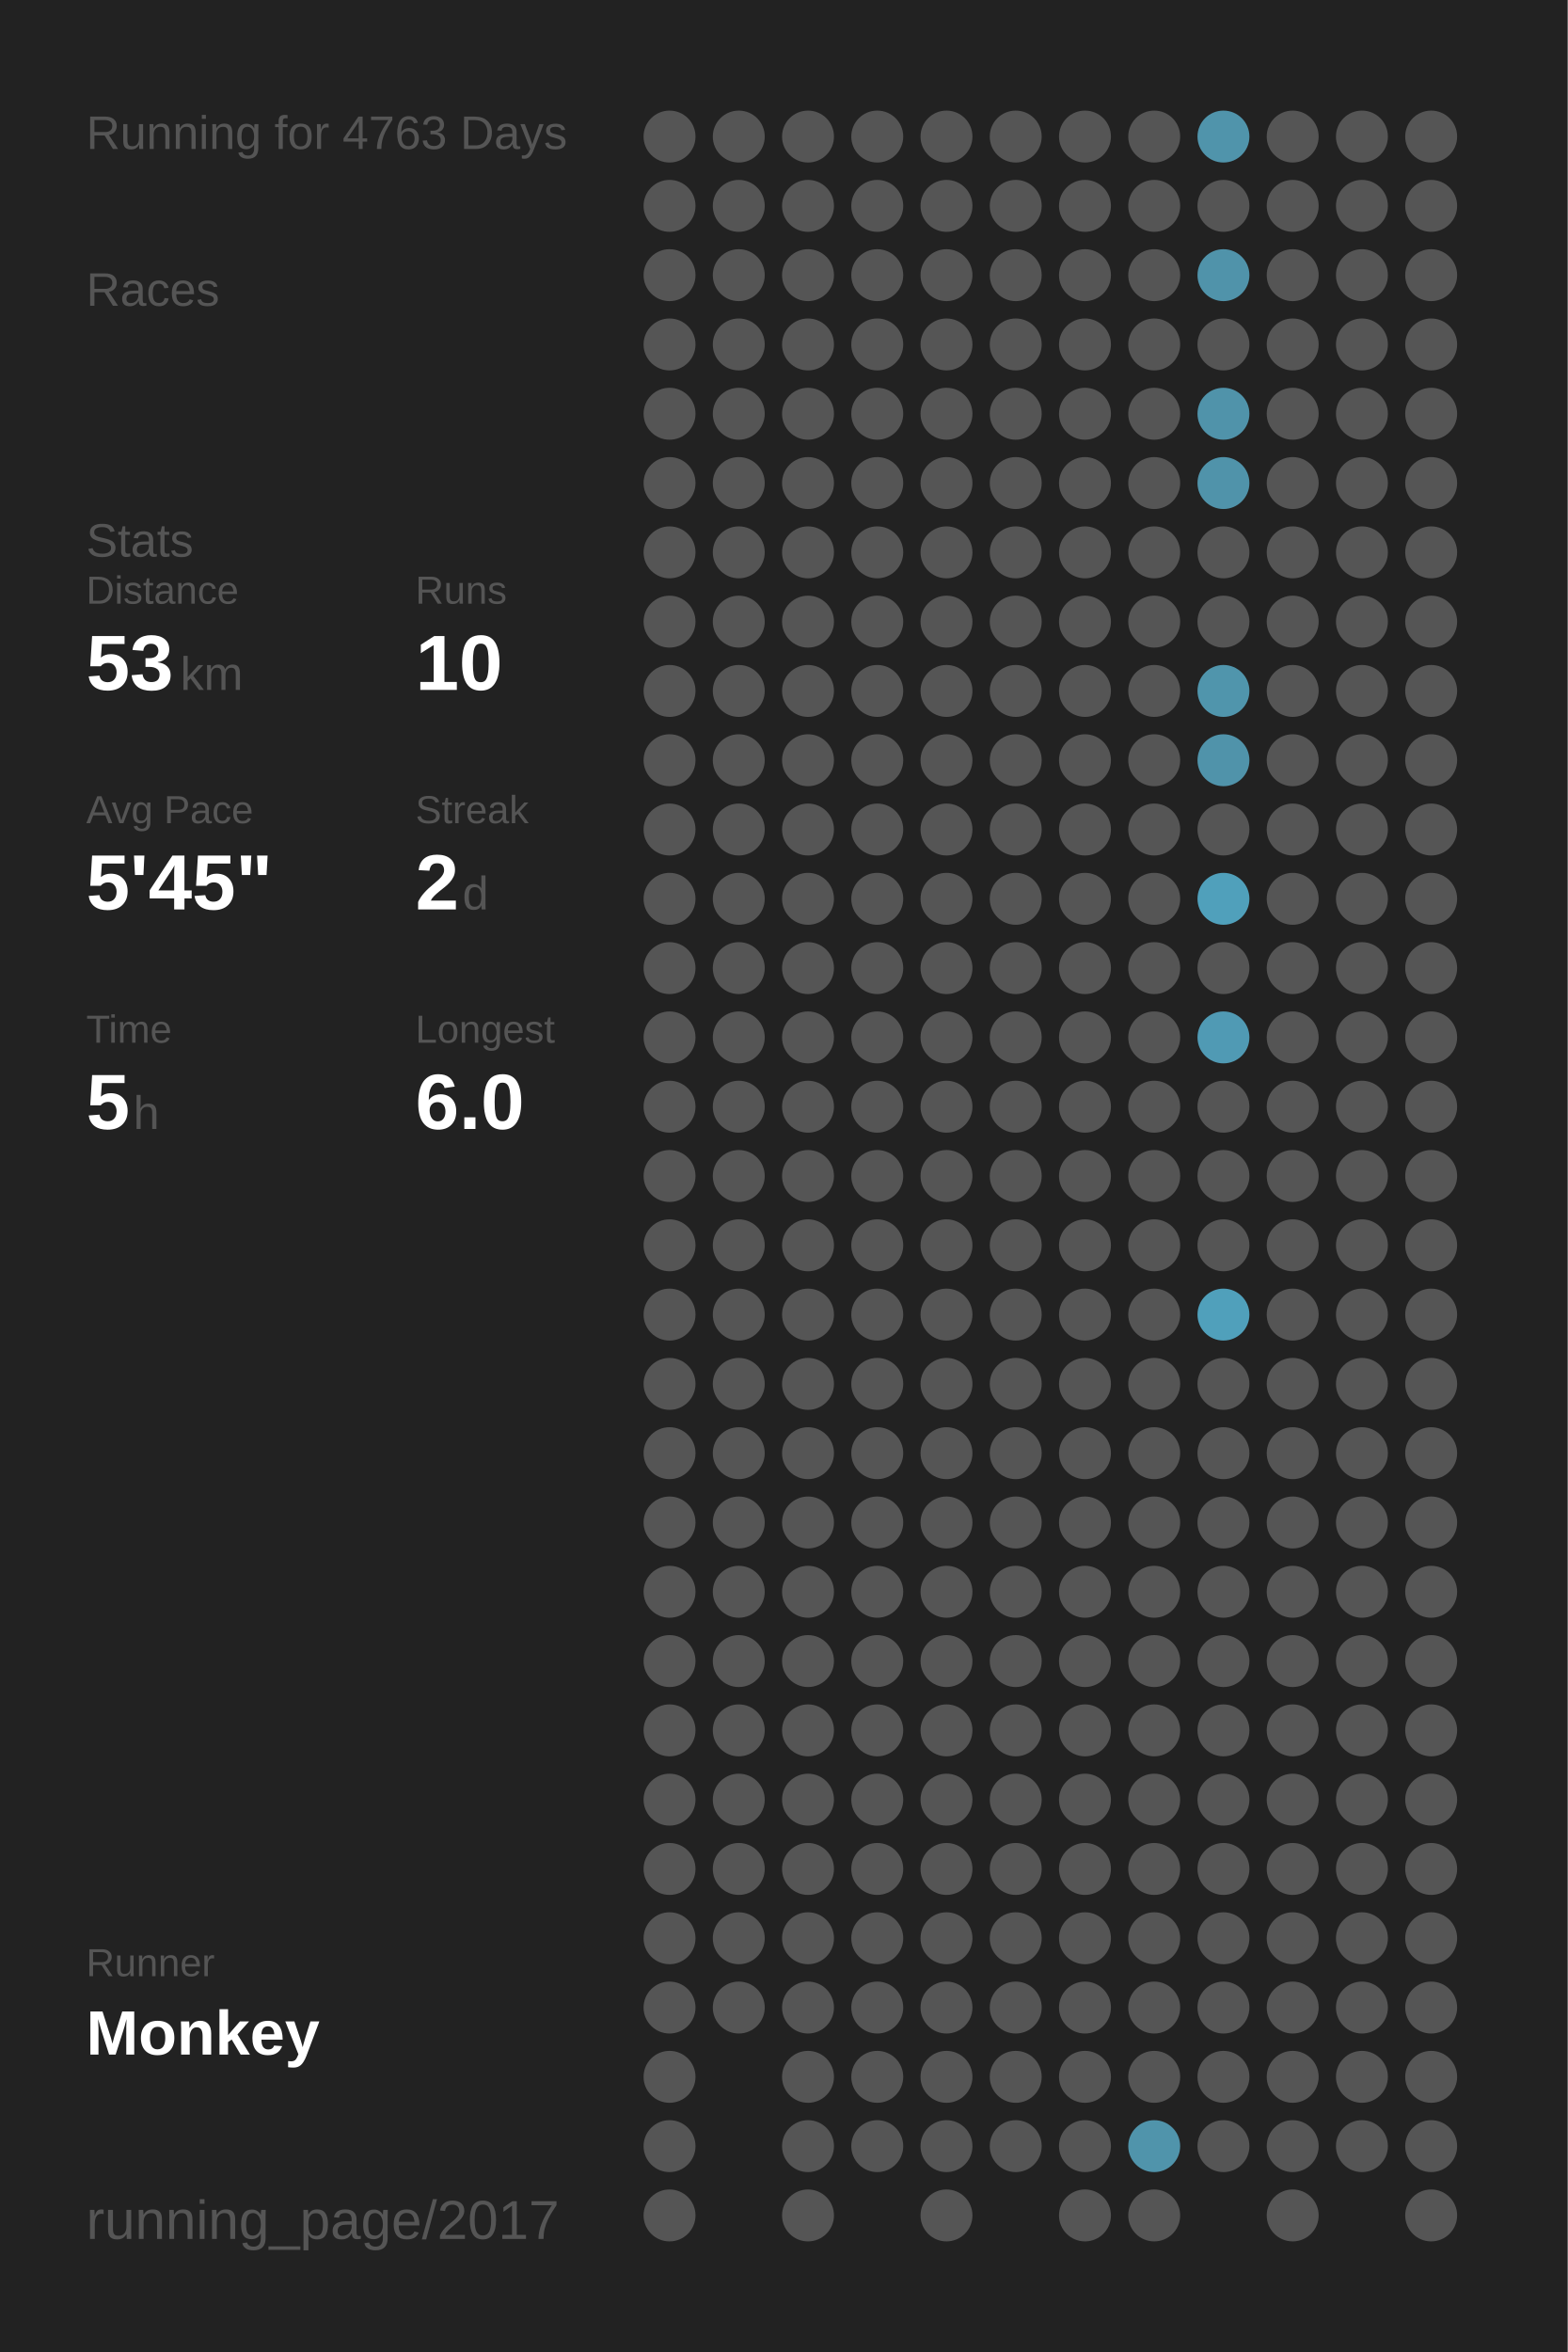
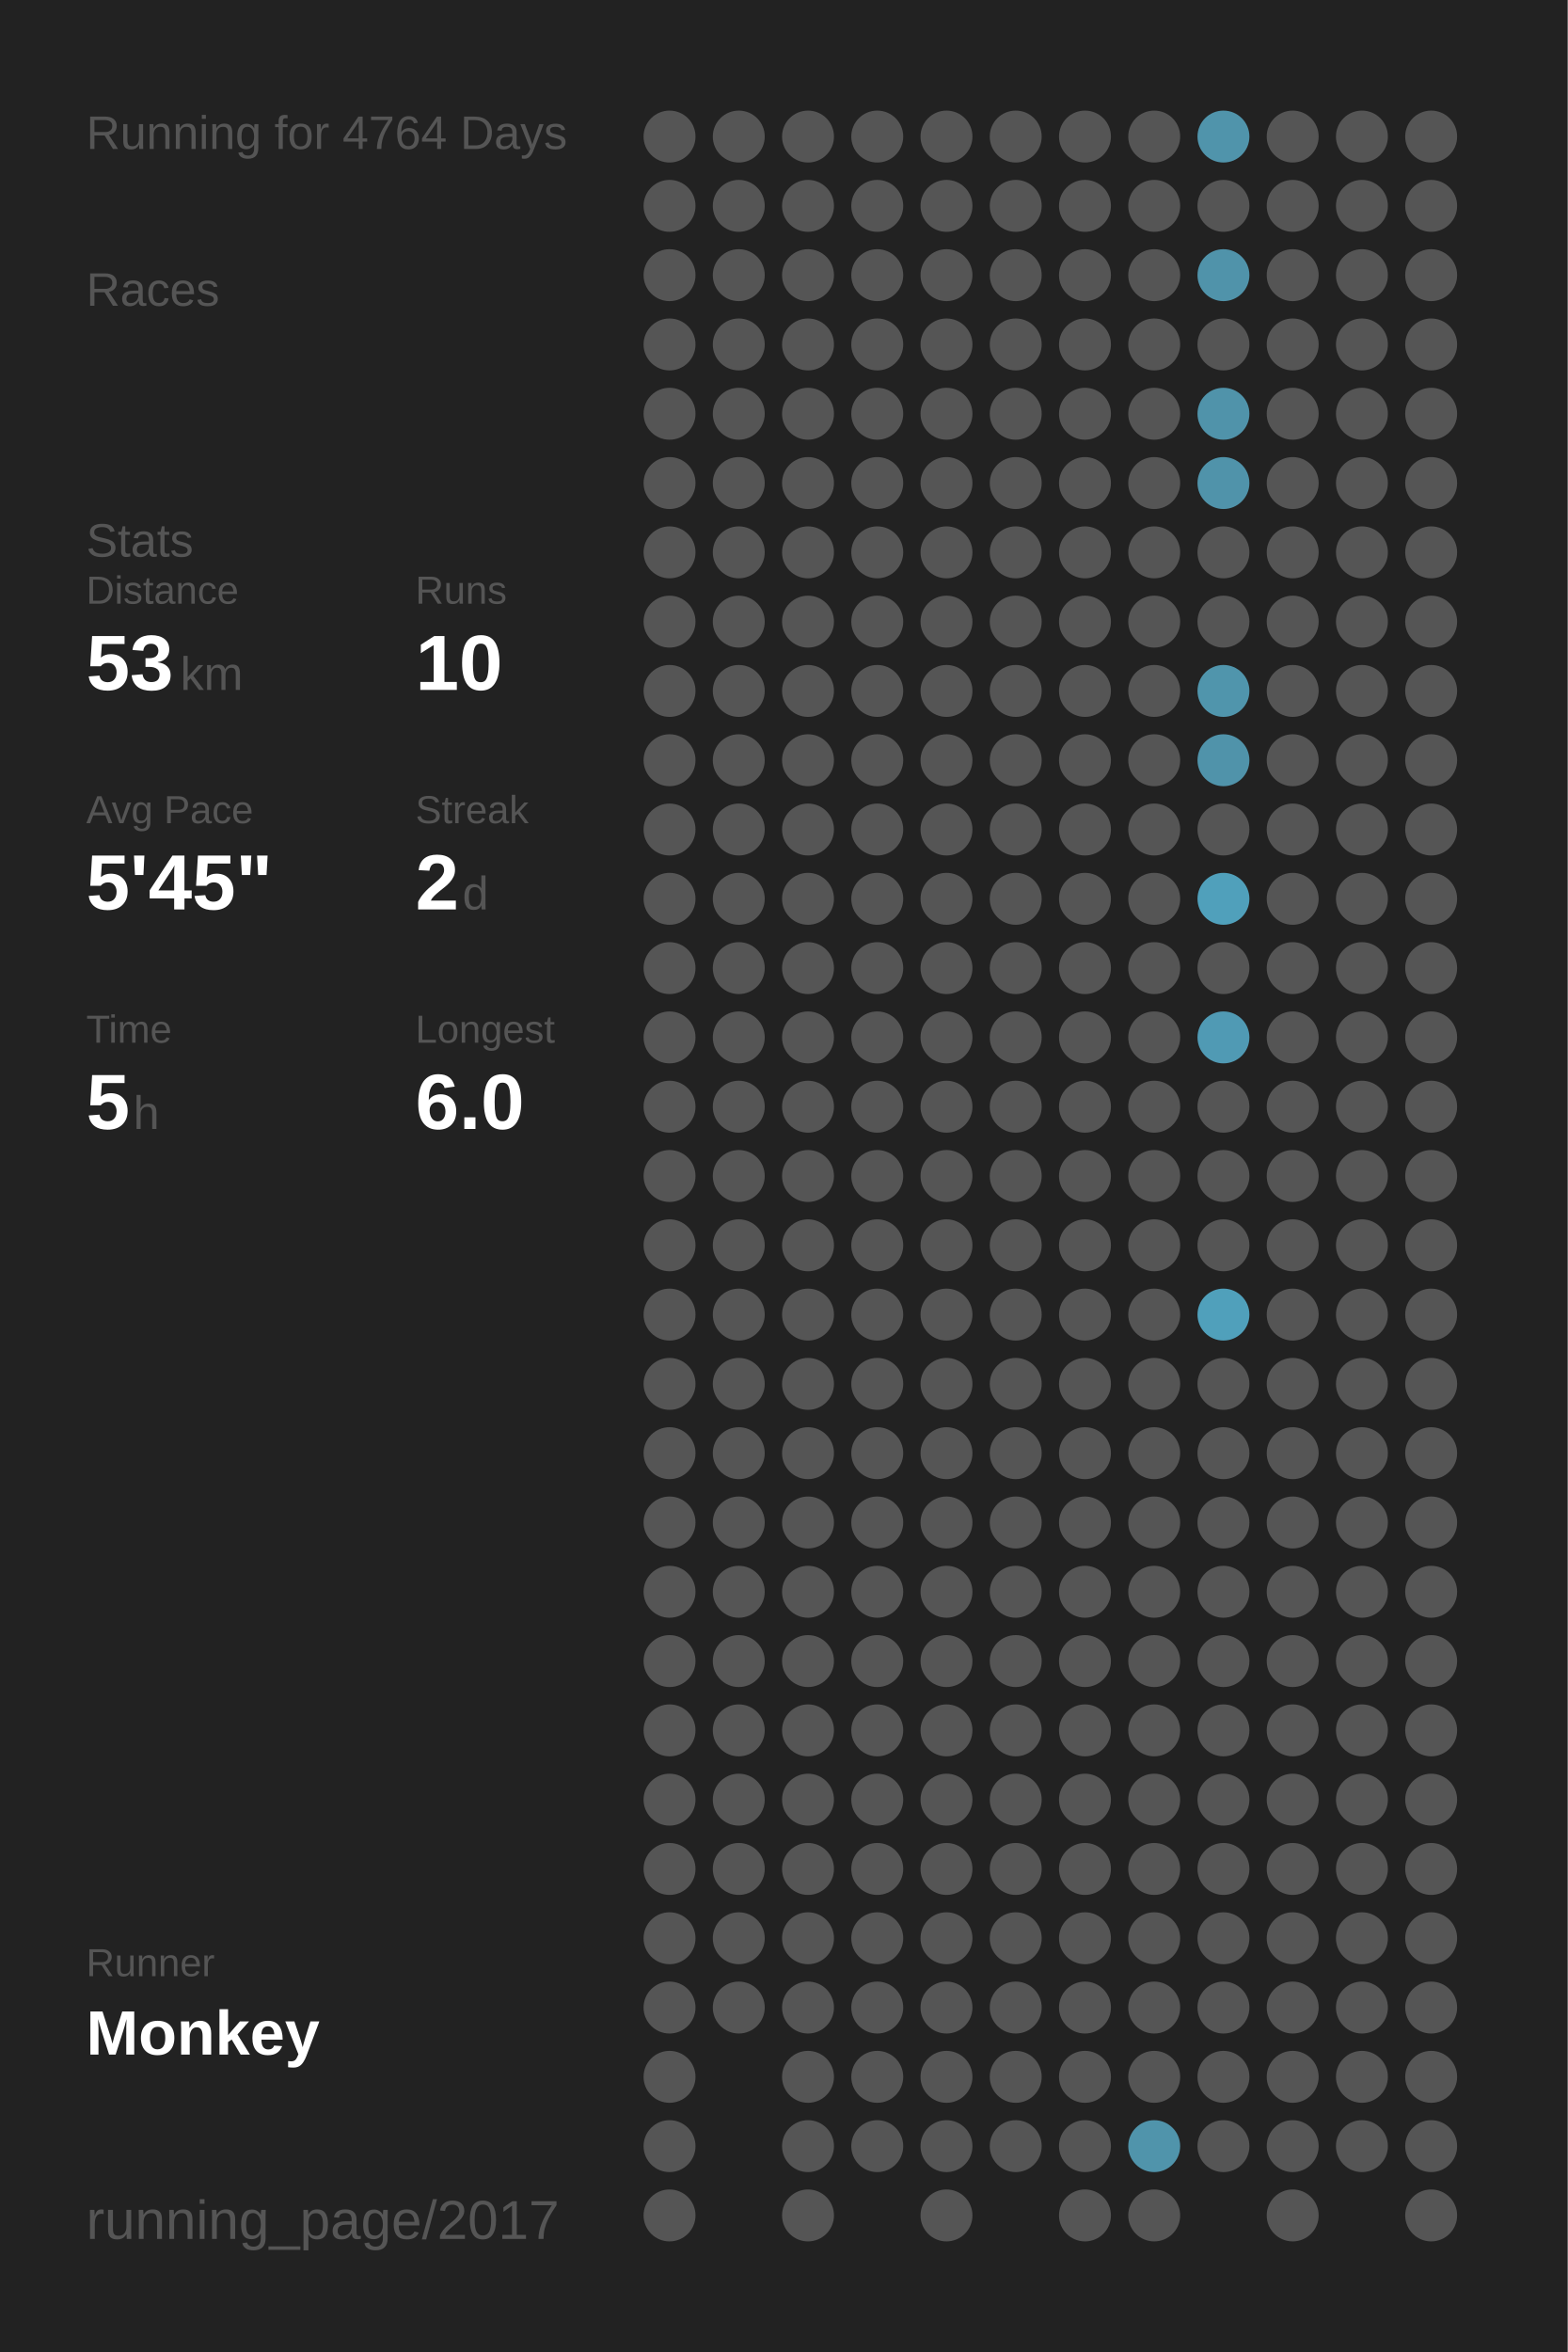
<svg xmlns="http://www.w3.org/2000/svg" baseProfile="full" height="300mm" version="1.1" viewBox="0,0,200,300" width="200mm">
  <defs />
  <rect fill="#222222" height="300" width="200" x="0" y="0" />
-   <text fill="#555555" style="font-size:6px; font-family:Arial;" x="11" y="19">Running for 4763 Days</text>
+   <text fill="#555555" style="font-size:6px; font-family:Arial;" x="11" y="19">Running for 4764 Days</text>
  <text fill="#555555" style="font-size:6px; font-family:Arial;" x="11" y="39">Races</text>
  <text fill="#555555" style="font-size:6px; font-family:Arial;" x="11" y="71">Stats</text>
  <text fill="#555555" style="font-size:5px; font-family:Arial;" x="11" y="77">Distance</text>
  <text fill="#FFFFFF" style="font-size:10px; font-family:Arial; font-weight:bold;" x="11" y="88">53</text>
  <text fill="#555555" style="font-size:6px; font-family:Arial;" x="23" y="88">km</text>
  <text fill="#555555" style="font-size:5px; font-family:Arial;" x="53" y="77">Runs</text>
  <text fill="#FFFFFF" style="font-size:10px; font-family:Arial; font-weight:bold;" x="53" y="88">10</text>
  <text fill="#555555" style="font-size:5px; font-family:Arial;" x="11" y="105">Avg Pace</text>
  <text fill="#FFFFFF" style="font-size:10px; font-family:Arial; font-weight:bold;" x="11" y="116">5'45"</text>
  <text fill="#555555" style="font-size:5px; font-family:Arial;" x="53" y="105">Streak</text>
  <text fill="#FFFFFF" style="font-size:10px; font-family:Arial; font-weight:bold;" x="53" y="116">2</text>
  <text fill="#555555" style="font-size:6px; font-family:Arial;" x="59" y="116">d</text>
  <text fill="#555555" style="font-size:5px; font-family:Arial;" x="11" y="133">Time</text>
  <text fill="#FFFFFF" style="font-size:10px; font-family:Arial; font-weight:bold;" x="11" y="144">5</text>
  <text fill="#555555" style="font-size:6px; font-family:Arial;" x="17" y="144">h</text>
  <text fill="#555555" style="font-size:5px; font-family:Arial;" x="53" y="133">Longest</text>
  <text fill="#FFFFFF" style="font-size:10px; font-family:Arial; font-weight:bold;" x="53" y="144">6.0</text>
  <text fill="#555555" style="font-size:5px; font-family:Arial;" x="11" y="252.065">Runner</text>
  <text fill="#FFFFFF" style="font-size:8px; font-family:Arial; font-weight:bold;" x="11" y="262.065">Monkey</text>
  <text fill="#555555" style="font-size:7px; font-family:Arial;" x="11" y="285.581">running_page/2017</text>
  <circle cx="85.417" cy="17.419" fill="#555555" r="3.312" />
  <circle cx="85.417" cy="26.258" fill="#555555" r="3.312" />
  <circle cx="85.417" cy="35.097" fill="#555555" r="3.312" />
  <circle cx="85.417" cy="43.935" fill="#555555" r="3.312" />
  <circle cx="85.417" cy="52.774" fill="#555555" r="3.312" />
  <circle cx="85.417" cy="61.613" fill="#555555" r="3.312" />
  <circle cx="85.417" cy="70.452" fill="#555555" r="3.312" />
  <circle cx="85.417" cy="79.29" fill="#555555" r="3.312" />
  <circle cx="85.417" cy="88.129" fill="#555555" r="3.312" />
  <circle cx="85.417" cy="96.968" fill="#555555" r="3.312" />
  <circle cx="85.417" cy="105.806" fill="#555555" r="3.312" />
  <circle cx="85.417" cy="114.645" fill="#555555" r="3.312" />
  <circle cx="85.417" cy="123.484" fill="#555555" r="3.312" />
  <circle cx="85.417" cy="132.323" fill="#555555" r="3.312" />
  <circle cx="85.417" cy="141.161" fill="#555555" r="3.312" />
  <circle cx="85.417" cy="150" fill="#555555" r="3.312" />
  <circle cx="85.417" cy="158.839" fill="#555555" r="3.312" />
  <circle cx="85.417" cy="167.677" fill="#555555" r="3.312" />
  <circle cx="85.417" cy="176.516" fill="#555555" r="3.312" />
  <circle cx="85.417" cy="185.355" fill="#555555" r="3.312" />
  <circle cx="85.417" cy="194.194" fill="#555555" r="3.312" />
  <circle cx="85.417" cy="203.032" fill="#555555" r="3.312" />
  <circle cx="85.417" cy="211.871" fill="#555555" r="3.312" />
  <circle cx="85.417" cy="220.71" fill="#555555" r="3.312" />
  <circle cx="85.417" cy="229.548" fill="#555555" r="3.312" />
  <circle cx="85.417" cy="238.387" fill="#555555" r="3.312" />
  <circle cx="85.417" cy="247.226" fill="#555555" r="3.312" />
  <circle cx="85.417" cy="256.065" fill="#555555" r="3.312" />
  <circle cx="85.417" cy="264.903" fill="#555555" r="3.312" />
  <circle cx="85.417" cy="273.742" fill="#555555" r="3.312" />
  <circle cx="85.417" cy="282.581" fill="#555555" r="3.312" />
  <circle cx="94.25" cy="17.419" fill="#555555" r="3.312" />
  <circle cx="94.25" cy="26.258" fill="#555555" r="3.312" />
  <circle cx="94.25" cy="35.097" fill="#555555" r="3.312" />
  <circle cx="94.25" cy="43.935" fill="#555555" r="3.312" />
  <circle cx="94.25" cy="52.774" fill="#555555" r="3.312" />
  <circle cx="94.25" cy="61.613" fill="#555555" r="3.312" />
  <circle cx="94.25" cy="70.452" fill="#555555" r="3.312" />
  <circle cx="94.25" cy="79.29" fill="#555555" r="3.312" />
  <circle cx="94.25" cy="88.129" fill="#555555" r="3.312" />
  <circle cx="94.25" cy="96.968" fill="#555555" r="3.312" />
  <circle cx="94.25" cy="105.806" fill="#555555" r="3.312" />
  <circle cx="94.25" cy="114.645" fill="#555555" r="3.312" />
  <circle cx="94.25" cy="123.484" fill="#555555" r="3.312" />
  <circle cx="94.25" cy="132.323" fill="#555555" r="3.312" />
  <circle cx="94.25" cy="141.161" fill="#555555" r="3.312" />
  <circle cx="94.25" cy="150" fill="#555555" r="3.312" />
  <circle cx="94.25" cy="158.839" fill="#555555" r="3.312" />
  <circle cx="94.25" cy="167.677" fill="#555555" r="3.312" />
  <circle cx="94.25" cy="176.516" fill="#555555" r="3.312" />
  <circle cx="94.25" cy="185.355" fill="#555555" r="3.312" />
  <circle cx="94.25" cy="194.194" fill="#555555" r="3.312" />
  <circle cx="94.25" cy="203.032" fill="#555555" r="3.312" />
  <circle cx="94.25" cy="211.871" fill="#555555" r="3.312" />
  <circle cx="94.25" cy="220.71" fill="#555555" r="3.312" />
  <circle cx="94.25" cy="229.548" fill="#555555" r="3.312" />
  <circle cx="94.25" cy="238.387" fill="#555555" r="3.312" />
  <circle cx="94.25" cy="247.226" fill="#555555" r="3.312" />
  <circle cx="94.25" cy="256.065" fill="#555555" r="3.312" />
  <circle cx="103.083" cy="17.419" fill="#555555" r="3.312" />
  <circle cx="103.083" cy="26.258" fill="#555555" r="3.312" />
  <circle cx="103.083" cy="35.097" fill="#555555" r="3.312" />
  <circle cx="103.083" cy="43.935" fill="#555555" r="3.312" />
  <circle cx="103.083" cy="52.774" fill="#555555" r="3.312" />
  <circle cx="103.083" cy="61.613" fill="#555555" r="3.312" />
  <circle cx="103.083" cy="70.452" fill="#555555" r="3.312" />
  <circle cx="103.083" cy="79.29" fill="#555555" r="3.312" />
  <circle cx="103.083" cy="88.129" fill="#555555" r="3.312" />
  <circle cx="103.083" cy="96.968" fill="#555555" r="3.312" />
  <circle cx="103.083" cy="105.806" fill="#555555" r="3.312" />
  <circle cx="103.083" cy="114.645" fill="#555555" r="3.312" />
  <circle cx="103.083" cy="123.484" fill="#555555" r="3.312" />
  <circle cx="103.083" cy="132.323" fill="#555555" r="3.312" />
  <circle cx="103.083" cy="141.161" fill="#555555" r="3.312" />
  <circle cx="103.083" cy="150" fill="#555555" r="3.312" />
  <circle cx="103.083" cy="158.839" fill="#555555" r="3.312" />
  <circle cx="103.083" cy="167.677" fill="#555555" r="3.312" />
  <circle cx="103.083" cy="176.516" fill="#555555" r="3.312" />
  <circle cx="103.083" cy="185.355" fill="#555555" r="3.312" />
  <circle cx="103.083" cy="194.194" fill="#555555" r="3.312" />
  <circle cx="103.083" cy="203.032" fill="#555555" r="3.312" />
  <circle cx="103.083" cy="211.871" fill="#555555" r="3.312" />
  <circle cx="103.083" cy="220.71" fill="#555555" r="3.312" />
  <circle cx="103.083" cy="229.548" fill="#555555" r="3.312" />
  <circle cx="103.083" cy="238.387" fill="#555555" r="3.312" />
  <circle cx="103.083" cy="247.226" fill="#555555" r="3.312" />
  <circle cx="103.083" cy="256.065" fill="#555555" r="3.312" />
  <circle cx="103.083" cy="264.903" fill="#555555" r="3.312" />
  <circle cx="103.083" cy="273.742" fill="#555555" r="3.312" />
  <circle cx="103.083" cy="282.581" fill="#555555" r="3.312" />
  <circle cx="111.917" cy="17.419" fill="#555555" r="3.312" />
  <circle cx="111.917" cy="26.258" fill="#555555" r="3.312" />
  <circle cx="111.917" cy="35.097" fill="#555555" r="3.312" />
  <circle cx="111.917" cy="43.935" fill="#555555" r="3.312" />
  <circle cx="111.917" cy="52.774" fill="#555555" r="3.312" />
  <circle cx="111.917" cy="61.613" fill="#555555" r="3.312" />
  <circle cx="111.917" cy="70.452" fill="#555555" r="3.312" />
  <circle cx="111.917" cy="79.29" fill="#555555" r="3.312" />
  <circle cx="111.917" cy="88.129" fill="#555555" r="3.312" />
  <circle cx="111.917" cy="96.968" fill="#555555" r="3.312" />
  <circle cx="111.917" cy="105.806" fill="#555555" r="3.312" />
  <circle cx="111.917" cy="114.645" fill="#555555" r="3.312" />
  <circle cx="111.917" cy="123.484" fill="#555555" r="3.312" />
  <circle cx="111.917" cy="132.323" fill="#555555" r="3.312" />
  <circle cx="111.917" cy="141.161" fill="#555555" r="3.312" />
  <circle cx="111.917" cy="150" fill="#555555" r="3.312" />
  <circle cx="111.917" cy="158.839" fill="#555555" r="3.312" />
  <circle cx="111.917" cy="167.677" fill="#555555" r="3.312" />
  <circle cx="111.917" cy="176.516" fill="#555555" r="3.312" />
  <circle cx="111.917" cy="185.355" fill="#555555" r="3.312" />
  <circle cx="111.917" cy="194.194" fill="#555555" r="3.312" />
  <circle cx="111.917" cy="203.032" fill="#555555" r="3.312" />
  <circle cx="111.917" cy="211.871" fill="#555555" r="3.312" />
  <circle cx="111.917" cy="220.71" fill="#555555" r="3.312" />
  <circle cx="111.917" cy="229.548" fill="#555555" r="3.312" />
  <circle cx="111.917" cy="238.387" fill="#555555" r="3.312" />
  <circle cx="111.917" cy="247.226" fill="#555555" r="3.312" />
  <circle cx="111.917" cy="256.065" fill="#555555" r="3.312" />
  <circle cx="111.917" cy="264.903" fill="#555555" r="3.312" />
  <circle cx="111.917" cy="273.742" fill="#555555" r="3.312" />
  <circle cx="120.75" cy="17.419" fill="#555555" r="3.312" />
  <circle cx="120.75" cy="26.258" fill="#555555" r="3.312" />
  <circle cx="120.75" cy="35.097" fill="#555555" r="3.312" />
  <circle cx="120.75" cy="43.935" fill="#555555" r="3.312" />
  <circle cx="120.75" cy="52.774" fill="#555555" r="3.312" />
  <circle cx="120.75" cy="61.613" fill="#555555" r="3.312" />
  <circle cx="120.75" cy="70.452" fill="#555555" r="3.312" />
  <circle cx="120.75" cy="79.29" fill="#555555" r="3.312" />
  <circle cx="120.75" cy="88.129" fill="#555555" r="3.312" />
  <circle cx="120.75" cy="96.968" fill="#555555" r="3.312" />
  <circle cx="120.75" cy="105.806" fill="#555555" r="3.312" />
  <circle cx="120.75" cy="114.645" fill="#555555" r="3.312" />
  <circle cx="120.75" cy="123.484" fill="#555555" r="3.312" />
  <circle cx="120.75" cy="132.323" fill="#555555" r="3.312" />
  <circle cx="120.75" cy="141.161" fill="#555555" r="3.312" />
  <circle cx="120.75" cy="150" fill="#555555" r="3.312" />
  <circle cx="120.75" cy="158.839" fill="#555555" r="3.312" />
  <circle cx="120.75" cy="167.677" fill="#555555" r="3.312" />
  <circle cx="120.75" cy="176.516" fill="#555555" r="3.312" />
  <circle cx="120.75" cy="185.355" fill="#555555" r="3.312" />
  <circle cx="120.75" cy="194.194" fill="#555555" r="3.312" />
  <circle cx="120.75" cy="203.032" fill="#555555" r="3.312" />
  <circle cx="120.75" cy="211.871" fill="#555555" r="3.312" />
  <circle cx="120.75" cy="220.71" fill="#555555" r="3.312" />
  <circle cx="120.75" cy="229.548" fill="#555555" r="3.312" />
  <circle cx="120.75" cy="238.387" fill="#555555" r="3.312" />
  <circle cx="120.75" cy="247.226" fill="#555555" r="3.312" />
  <circle cx="120.75" cy="256.065" fill="#555555" r="3.312" />
  <circle cx="120.75" cy="264.903" fill="#555555" r="3.312" />
  <circle cx="120.75" cy="273.742" fill="#555555" r="3.312" />
  <circle cx="120.75" cy="282.581" fill="#555555" r="3.312" />
  <circle cx="129.583" cy="17.419" fill="#555555" r="3.312" />
  <circle cx="129.583" cy="26.258" fill="#555555" r="3.312" />
  <circle cx="129.583" cy="35.097" fill="#555555" r="3.312" />
  <circle cx="129.583" cy="43.935" fill="#555555" r="3.312" />
  <circle cx="129.583" cy="52.774" fill="#555555" r="3.312" />
  <circle cx="129.583" cy="61.613" fill="#555555" r="3.312" />
  <circle cx="129.583" cy="70.452" fill="#555555" r="3.312" />
  <circle cx="129.583" cy="79.29" fill="#555555" r="3.312" />
  <circle cx="129.583" cy="88.129" fill="#555555" r="3.312" />
  <circle cx="129.583" cy="96.968" fill="#555555" r="3.312" />
  <circle cx="129.583" cy="105.806" fill="#555555" r="3.312" />
  <circle cx="129.583" cy="114.645" fill="#555555" r="3.312" />
  <circle cx="129.583" cy="123.484" fill="#555555" r="3.312" />
  <circle cx="129.583" cy="132.323" fill="#555555" r="3.312" />
  <circle cx="129.583" cy="141.161" fill="#555555" r="3.312" />
  <circle cx="129.583" cy="150" fill="#555555" r="3.312" />
  <circle cx="129.583" cy="158.839" fill="#555555" r="3.312" />
  <circle cx="129.583" cy="167.677" fill="#555555" r="3.312" />
  <circle cx="129.583" cy="176.516" fill="#555555" r="3.312" />
  <circle cx="129.583" cy="185.355" fill="#555555" r="3.312" />
  <circle cx="129.583" cy="194.194" fill="#555555" r="3.312" />
  <circle cx="129.583" cy="203.032" fill="#555555" r="3.312" />
  <circle cx="129.583" cy="211.871" fill="#555555" r="3.312" />
  <circle cx="129.583" cy="220.71" fill="#555555" r="3.312" />
  <circle cx="129.583" cy="229.548" fill="#555555" r="3.312" />
  <circle cx="129.583" cy="238.387" fill="#555555" r="3.312" />
  <circle cx="129.583" cy="247.226" fill="#555555" r="3.312" />
  <circle cx="129.583" cy="256.065" fill="#555555" r="3.312" />
  <circle cx="129.583" cy="264.903" fill="#555555" r="3.312" />
  <circle cx="129.583" cy="273.742" fill="#555555" r="3.312" />
  <circle cx="138.417" cy="17.419" fill="#555555" r="3.312" />
  <circle cx="138.417" cy="26.258" fill="#555555" r="3.312" />
  <circle cx="138.417" cy="35.097" fill="#555555" r="3.312" />
  <circle cx="138.417" cy="43.935" fill="#555555" r="3.312" />
  <circle cx="138.417" cy="52.774" fill="#555555" r="3.312" />
  <circle cx="138.417" cy="61.613" fill="#555555" r="3.312" />
  <circle cx="138.417" cy="70.452" fill="#555555" r="3.312" />
  <circle cx="138.417" cy="79.29" fill="#555555" r="3.312" />
  <circle cx="138.417" cy="88.129" fill="#555555" r="3.312" />
  <circle cx="138.417" cy="96.968" fill="#555555" r="3.312" />
  <circle cx="138.417" cy="105.806" fill="#555555" r="3.312" />
  <circle cx="138.417" cy="114.645" fill="#555555" r="3.312" />
  <circle cx="138.417" cy="123.484" fill="#555555" r="3.312" />
  <circle cx="138.417" cy="132.323" fill="#555555" r="3.312" />
  <circle cx="138.417" cy="141.161" fill="#555555" r="3.312" />
  <circle cx="138.417" cy="150" fill="#555555" r="3.312" />
  <circle cx="138.417" cy="158.839" fill="#555555" r="3.312" />
  <circle cx="138.417" cy="167.677" fill="#555555" r="3.312" />
  <circle cx="138.417" cy="176.516" fill="#555555" r="3.312" />
  <circle cx="138.417" cy="185.355" fill="#555555" r="3.312" />
  <circle cx="138.417" cy="194.194" fill="#555555" r="3.312" />
  <circle cx="138.417" cy="203.032" fill="#555555" r="3.312" />
  <circle cx="138.417" cy="211.871" fill="#555555" r="3.312" />
  <circle cx="138.417" cy="220.71" fill="#555555" r="3.312" />
  <circle cx="138.417" cy="229.548" fill="#555555" r="3.312" />
  <circle cx="138.417" cy="238.387" fill="#555555" r="3.312" />
  <circle cx="138.417" cy="247.226" fill="#555555" r="3.312" />
  <circle cx="138.417" cy="256.065" fill="#555555" r="3.312" />
  <circle cx="138.417" cy="264.903" fill="#555555" r="3.312" />
  <circle cx="138.417" cy="273.742" fill="#555555" r="3.312" />
  <circle cx="138.417" cy="282.581" fill="#555555" r="3.312" />
  <circle cx="147.25" cy="17.419" fill="#555555" r="3.312" />
  <circle cx="147.25" cy="26.258" fill="#555555" r="3.312" />
  <circle cx="147.25" cy="35.097" fill="#555555" r="3.312" />
  <circle cx="147.25" cy="43.935" fill="#555555" r="3.312" />
  <circle cx="147.25" cy="52.774" fill="#555555" r="3.312" />
  <circle cx="147.25" cy="61.613" fill="#555555" r="3.312" />
  <circle cx="147.25" cy="70.452" fill="#555555" r="3.312" />
  <circle cx="147.25" cy="79.29" fill="#555555" r="3.312" />
  <circle cx="147.25" cy="88.129" fill="#555555" r="3.312" />
  <circle cx="147.25" cy="96.968" fill="#555555" r="3.312" />
  <circle cx="147.25" cy="105.806" fill="#555555" r="3.312" />
  <circle cx="147.25" cy="114.645" fill="#555555" r="3.312" />
  <circle cx="147.25" cy="123.484" fill="#555555" r="3.312" />
  <circle cx="147.25" cy="132.323" fill="#555555" r="3.312" />
  <circle cx="147.25" cy="141.161" fill="#555555" r="3.312" />
  <circle cx="147.25" cy="150" fill="#555555" r="3.312" />
  <circle cx="147.25" cy="158.839" fill="#555555" r="3.312" />
  <circle cx="147.25" cy="167.677" fill="#555555" r="3.312" />
  <circle cx="147.25" cy="176.516" fill="#555555" r="3.312" />
  <circle cx="147.25" cy="185.355" fill="#555555" r="3.312" />
  <circle cx="147.25" cy="194.194" fill="#555555" r="3.312" />
  <circle cx="147.25" cy="203.032" fill="#555555" r="3.312" />
  <circle cx="147.25" cy="211.871" fill="#555555" r="3.312" />
  <circle cx="147.25" cy="220.71" fill="#555555" r="3.312" />
  <circle cx="147.25" cy="229.548" fill="#555555" r="3.312" />
  <circle cx="147.25" cy="238.387" fill="#555555" r="3.312" />
  <circle cx="147.25" cy="247.226" fill="#555555" r="3.312" />
  <circle cx="147.25" cy="256.065" fill="#555555" r="3.312" />
  <circle cx="147.25" cy="264.903" fill="#555555" r="3.312" />
  <circle cx="147.25" cy="273.742" fill="#5094ab" r="3.312" />
  <circle cx="147.25" cy="282.581" fill="#555555" r="3.312" />
  <circle cx="156.083" cy="17.419" fill="#5094ab" r="3.312" />
  <circle cx="156.083" cy="26.258" fill="#555555" r="3.312" />
  <circle cx="156.083" cy="35.097" fill="#5093aa" r="3.312" />
  <circle cx="156.083" cy="43.935" fill="#555555" r="3.312" />
  <circle cx="156.083" cy="52.774" fill="#5093aa" r="3.312" />
  <circle cx="156.083" cy="61.613" fill="#5093aa" r="3.312" />
  <circle cx="156.083" cy="70.452" fill="#555555" r="3.312" />
  <circle cx="156.083" cy="79.29" fill="#555555" r="3.312" />
  <circle cx="156.083" cy="88.129" fill="#5095ac" r="3.312" />
  <circle cx="156.083" cy="96.968" fill="#5093aa" r="3.312" />
  <circle cx="156.083" cy="105.806" fill="#555555" r="3.312" />
  <circle cx="156.083" cy="114.645" fill="#50a0bb" r="3.312" />
  <circle cx="156.083" cy="123.484" fill="#555555" r="3.312" />
  <circle cx="156.083" cy="132.323" fill="#509ab4" r="3.312" />
  <circle cx="156.083" cy="141.161" fill="#555555" r="3.312" />
  <circle cx="156.083" cy="150" fill="#555555" r="3.312" />
  <circle cx="156.083" cy="158.839" fill="#555555" r="3.312" />
  <circle cx="156.083" cy="167.677" fill="#50a0bb" r="3.312" />
  <circle cx="156.083" cy="176.516" fill="#555555" r="3.312" />
  <circle cx="156.083" cy="185.355" fill="#555555" r="3.312" />
  <circle cx="156.083" cy="194.194" fill="#555555" r="3.312" />
  <circle cx="156.083" cy="203.032" fill="#555555" r="3.312" />
  <circle cx="156.083" cy="211.871" fill="#555555" r="3.312" />
  <circle cx="156.083" cy="220.71" fill="#555555" r="3.312" />
  <circle cx="156.083" cy="229.548" fill="#555555" r="3.312" />
  <circle cx="156.083" cy="238.387" fill="#555555" r="3.312" />
  <circle cx="156.083" cy="247.226" fill="#555555" r="3.312" />
  <circle cx="156.083" cy="256.065" fill="#555555" r="3.312" />
  <circle cx="156.083" cy="264.903" fill="#555555" r="3.312" />
  <circle cx="156.083" cy="273.742" fill="#555555" r="3.312" />
  <circle cx="164.917" cy="17.419" fill="#555555" r="3.312" />
  <circle cx="164.917" cy="26.258" fill="#555555" r="3.312" />
  <circle cx="164.917" cy="35.097" fill="#555555" r="3.312" />
  <circle cx="164.917" cy="43.935" fill="#555555" r="3.312" />
  <circle cx="164.917" cy="52.774" fill="#555555" r="3.312" />
  <circle cx="164.917" cy="61.613" fill="#555555" r="3.312" />
  <circle cx="164.917" cy="70.452" fill="#555555" r="3.312" />
  <circle cx="164.917" cy="79.29" fill="#555555" r="3.312" />
  <circle cx="164.917" cy="88.129" fill="#555555" r="3.312" />
  <circle cx="164.917" cy="96.968" fill="#555555" r="3.312" />
  <circle cx="164.917" cy="105.806" fill="#555555" r="3.312" />
  <circle cx="164.917" cy="114.645" fill="#555555" r="3.312" />
  <circle cx="164.917" cy="123.484" fill="#555555" r="3.312" />
  <circle cx="164.917" cy="132.323" fill="#555555" r="3.312" />
  <circle cx="164.917" cy="141.161" fill="#555555" r="3.312" />
  <circle cx="164.917" cy="150" fill="#555555" r="3.312" />
  <circle cx="164.917" cy="158.839" fill="#555555" r="3.312" />
  <circle cx="164.917" cy="167.677" fill="#555555" r="3.312" />
  <circle cx="164.917" cy="176.516" fill="#555555" r="3.312" />
  <circle cx="164.917" cy="185.355" fill="#555555" r="3.312" />
  <circle cx="164.917" cy="194.194" fill="#555555" r="3.312" />
  <circle cx="164.917" cy="203.032" fill="#555555" r="3.312" />
  <circle cx="164.917" cy="211.871" fill="#555555" r="3.312" />
  <circle cx="164.917" cy="220.71" fill="#555555" r="3.312" />
  <circle cx="164.917" cy="229.548" fill="#555555" r="3.312" />
  <circle cx="164.917" cy="238.387" fill="#555555" r="3.312" />
  <circle cx="164.917" cy="247.226" fill="#555555" r="3.312" />
  <circle cx="164.917" cy="256.065" fill="#555555" r="3.312" />
  <circle cx="164.917" cy="264.903" fill="#555555" r="3.312" />
  <circle cx="164.917" cy="273.742" fill="#555555" r="3.312" />
  <circle cx="164.917" cy="282.581" fill="#555555" r="3.312" />
  <circle cx="173.75" cy="17.419" fill="#555555" r="3.312" />
  <circle cx="173.75" cy="26.258" fill="#555555" r="3.312" />
  <circle cx="173.75" cy="35.097" fill="#555555" r="3.312" />
  <circle cx="173.75" cy="43.935" fill="#555555" r="3.312" />
  <circle cx="173.75" cy="52.774" fill="#555555" r="3.312" />
  <circle cx="173.75" cy="61.613" fill="#555555" r="3.312" />
  <circle cx="173.75" cy="70.452" fill="#555555" r="3.312" />
  <circle cx="173.75" cy="79.29" fill="#555555" r="3.312" />
  <circle cx="173.75" cy="88.129" fill="#555555" r="3.312" />
  <circle cx="173.75" cy="96.968" fill="#555555" r="3.312" />
  <circle cx="173.75" cy="105.806" fill="#555555" r="3.312" />
  <circle cx="173.75" cy="114.645" fill="#555555" r="3.312" />
  <circle cx="173.75" cy="123.484" fill="#555555" r="3.312" />
  <circle cx="173.75" cy="132.323" fill="#555555" r="3.312" />
  <circle cx="173.75" cy="141.161" fill="#555555" r="3.312" />
  <circle cx="173.75" cy="150" fill="#555555" r="3.312" />
  <circle cx="173.75" cy="158.839" fill="#555555" r="3.312" />
  <circle cx="173.75" cy="167.677" fill="#555555" r="3.312" />
  <circle cx="173.75" cy="176.516" fill="#555555" r="3.312" />
  <circle cx="173.75" cy="185.355" fill="#555555" r="3.312" />
  <circle cx="173.75" cy="194.194" fill="#555555" r="3.312" />
  <circle cx="173.75" cy="203.032" fill="#555555" r="3.312" />
  <circle cx="173.75" cy="211.871" fill="#555555" r="3.312" />
  <circle cx="173.75" cy="220.71" fill="#555555" r="3.312" />
  <circle cx="173.75" cy="229.548" fill="#555555" r="3.312" />
  <circle cx="173.75" cy="238.387" fill="#555555" r="3.312" />
  <circle cx="173.75" cy="247.226" fill="#555555" r="3.312" />
  <circle cx="173.75" cy="256.065" fill="#555555" r="3.312" />
  <circle cx="173.75" cy="264.903" fill="#555555" r="3.312" />
  <circle cx="173.75" cy="273.742" fill="#555555" r="3.312" />
  <circle cx="182.583" cy="17.419" fill="#555555" r="3.312" />
  <circle cx="182.583" cy="26.258" fill="#555555" r="3.312" />
  <circle cx="182.583" cy="35.097" fill="#555555" r="3.312" />
  <circle cx="182.583" cy="43.935" fill="#555555" r="3.312" />
  <circle cx="182.583" cy="52.774" fill="#555555" r="3.312" />
  <circle cx="182.583" cy="61.613" fill="#555555" r="3.312" />
  <circle cx="182.583" cy="70.452" fill="#555555" r="3.312" />
  <circle cx="182.583" cy="79.29" fill="#555555" r="3.312" />
  <circle cx="182.583" cy="88.129" fill="#555555" r="3.312" />
  <circle cx="182.583" cy="96.968" fill="#555555" r="3.312" />
  <circle cx="182.583" cy="105.806" fill="#555555" r="3.312" />
  <circle cx="182.583" cy="114.645" fill="#555555" r="3.312" />
  <circle cx="182.583" cy="123.484" fill="#555555" r="3.312" />
  <circle cx="182.583" cy="132.323" fill="#555555" r="3.312" />
  <circle cx="182.583" cy="141.161" fill="#555555" r="3.312" />
  <circle cx="182.583" cy="150" fill="#555555" r="3.312" />
  <circle cx="182.583" cy="158.839" fill="#555555" r="3.312" />
  <circle cx="182.583" cy="167.677" fill="#555555" r="3.312" />
  <circle cx="182.583" cy="176.516" fill="#555555" r="3.312" />
  <circle cx="182.583" cy="185.355" fill="#555555" r="3.312" />
  <circle cx="182.583" cy="194.194" fill="#555555" r="3.312" />
  <circle cx="182.583" cy="203.032" fill="#555555" r="3.312" />
  <circle cx="182.583" cy="211.871" fill="#555555" r="3.312" />
  <circle cx="182.583" cy="220.71" fill="#555555" r="3.312" />
  <circle cx="182.583" cy="229.548" fill="#555555" r="3.312" />
  <circle cx="182.583" cy="238.387" fill="#555555" r="3.312" />
  <circle cx="182.583" cy="247.226" fill="#555555" r="3.312" />
  <circle cx="182.583" cy="256.065" fill="#555555" r="3.312" />
  <circle cx="182.583" cy="264.903" fill="#555555" r="3.312" />
  <circle cx="182.583" cy="273.742" fill="#555555" r="3.312" />
  <circle cx="182.583" cy="282.581" fill="#555555" r="3.312" />
</svg>
